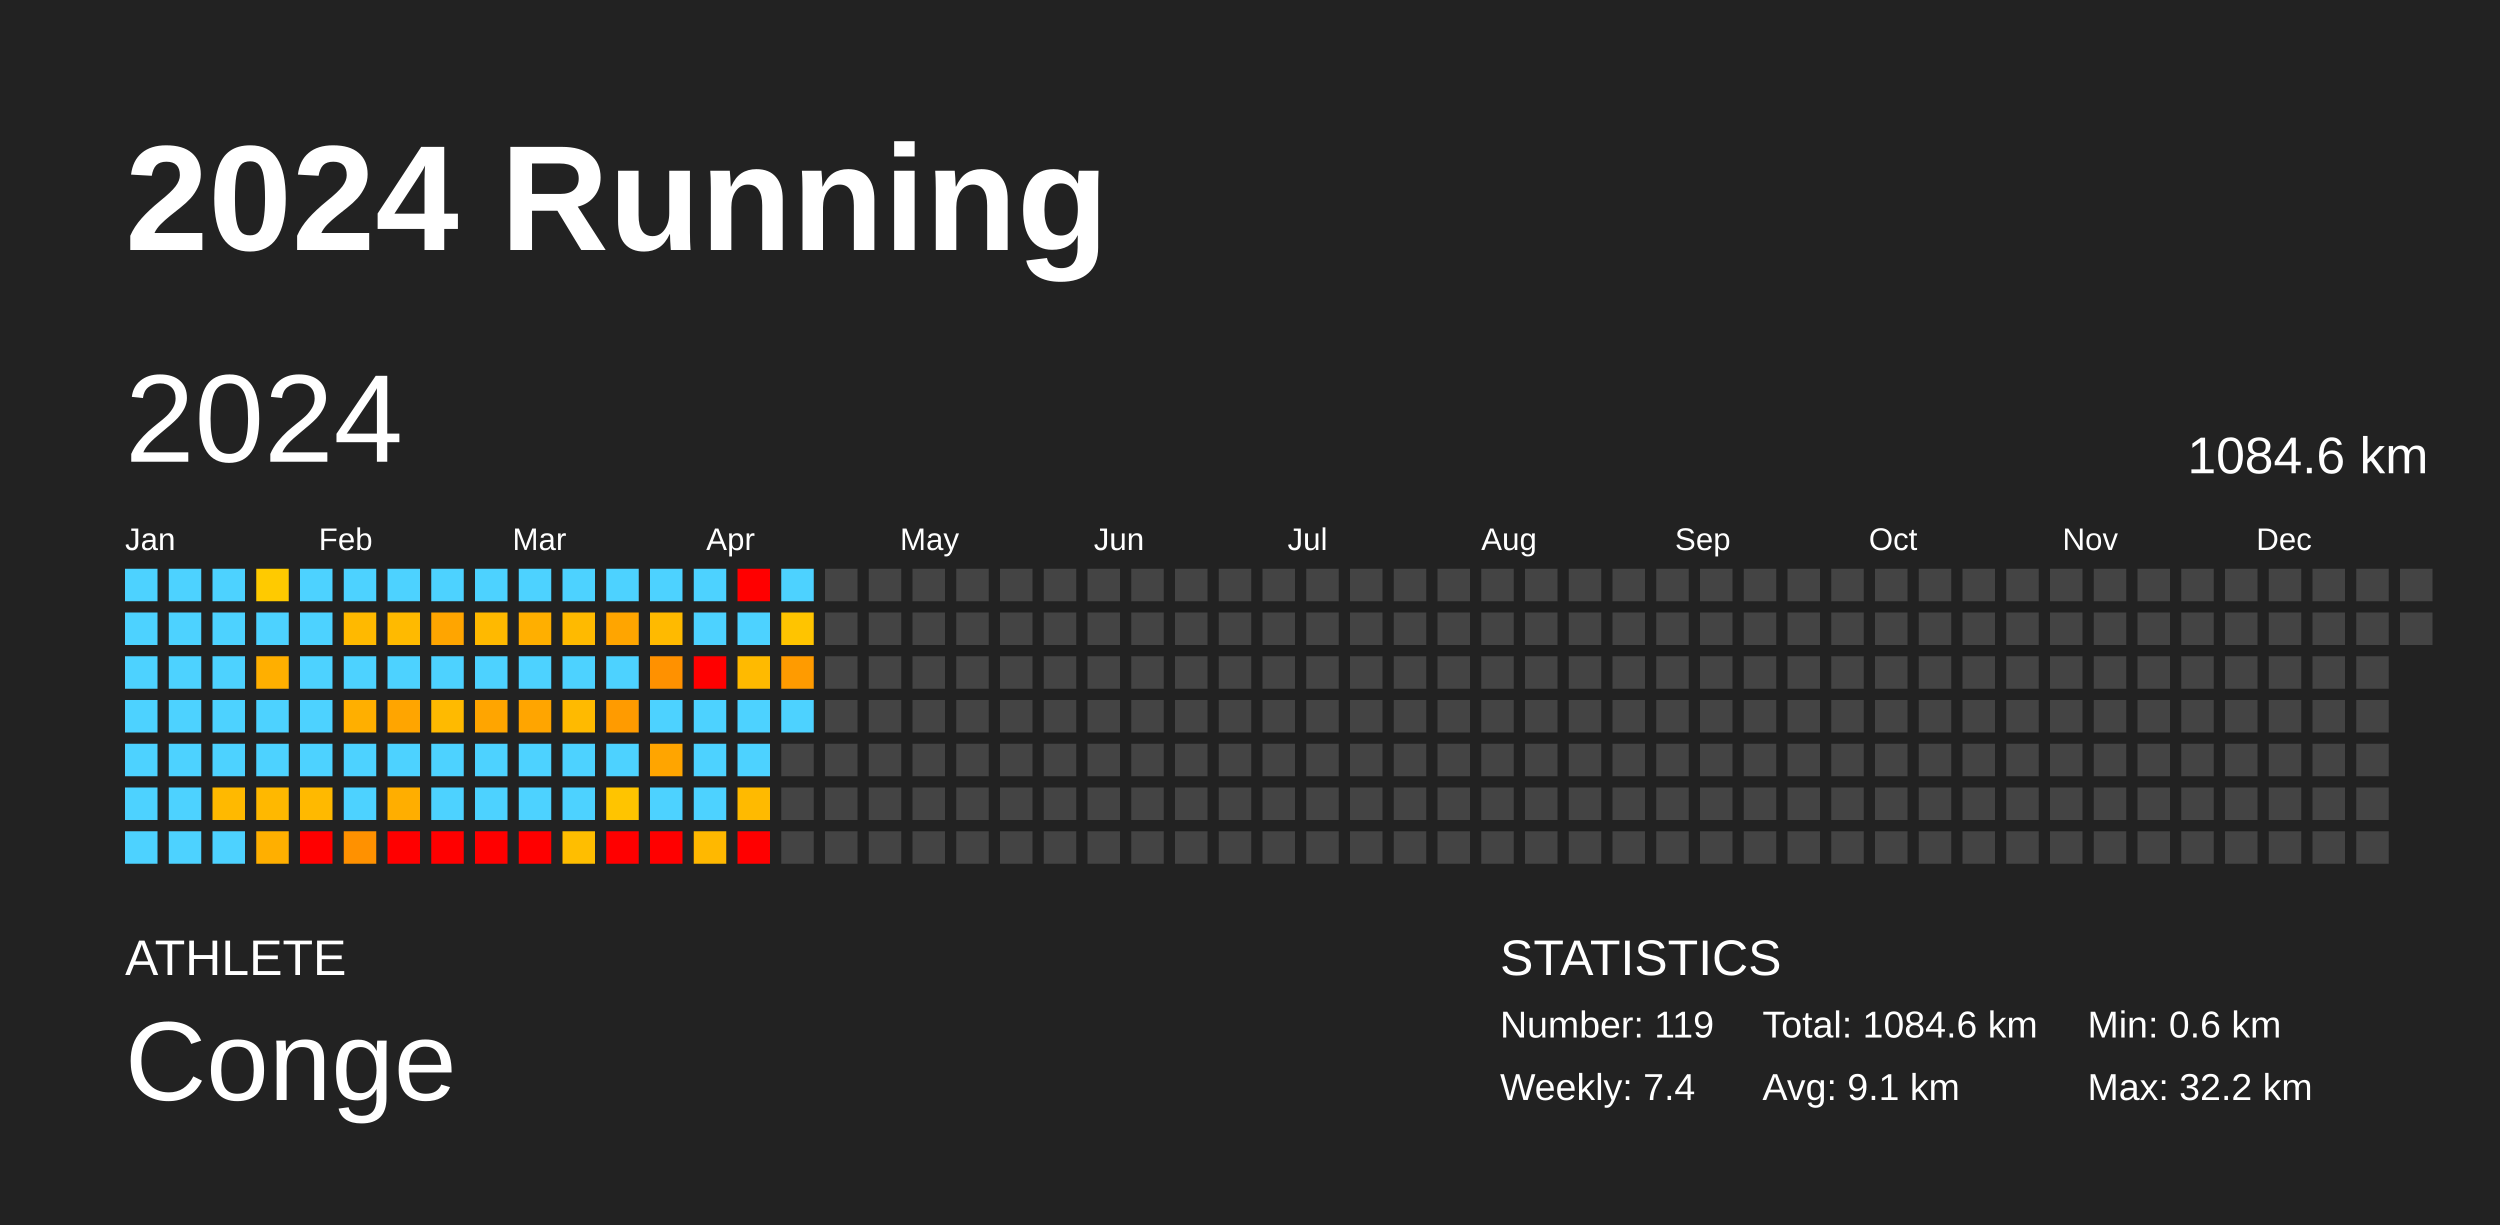
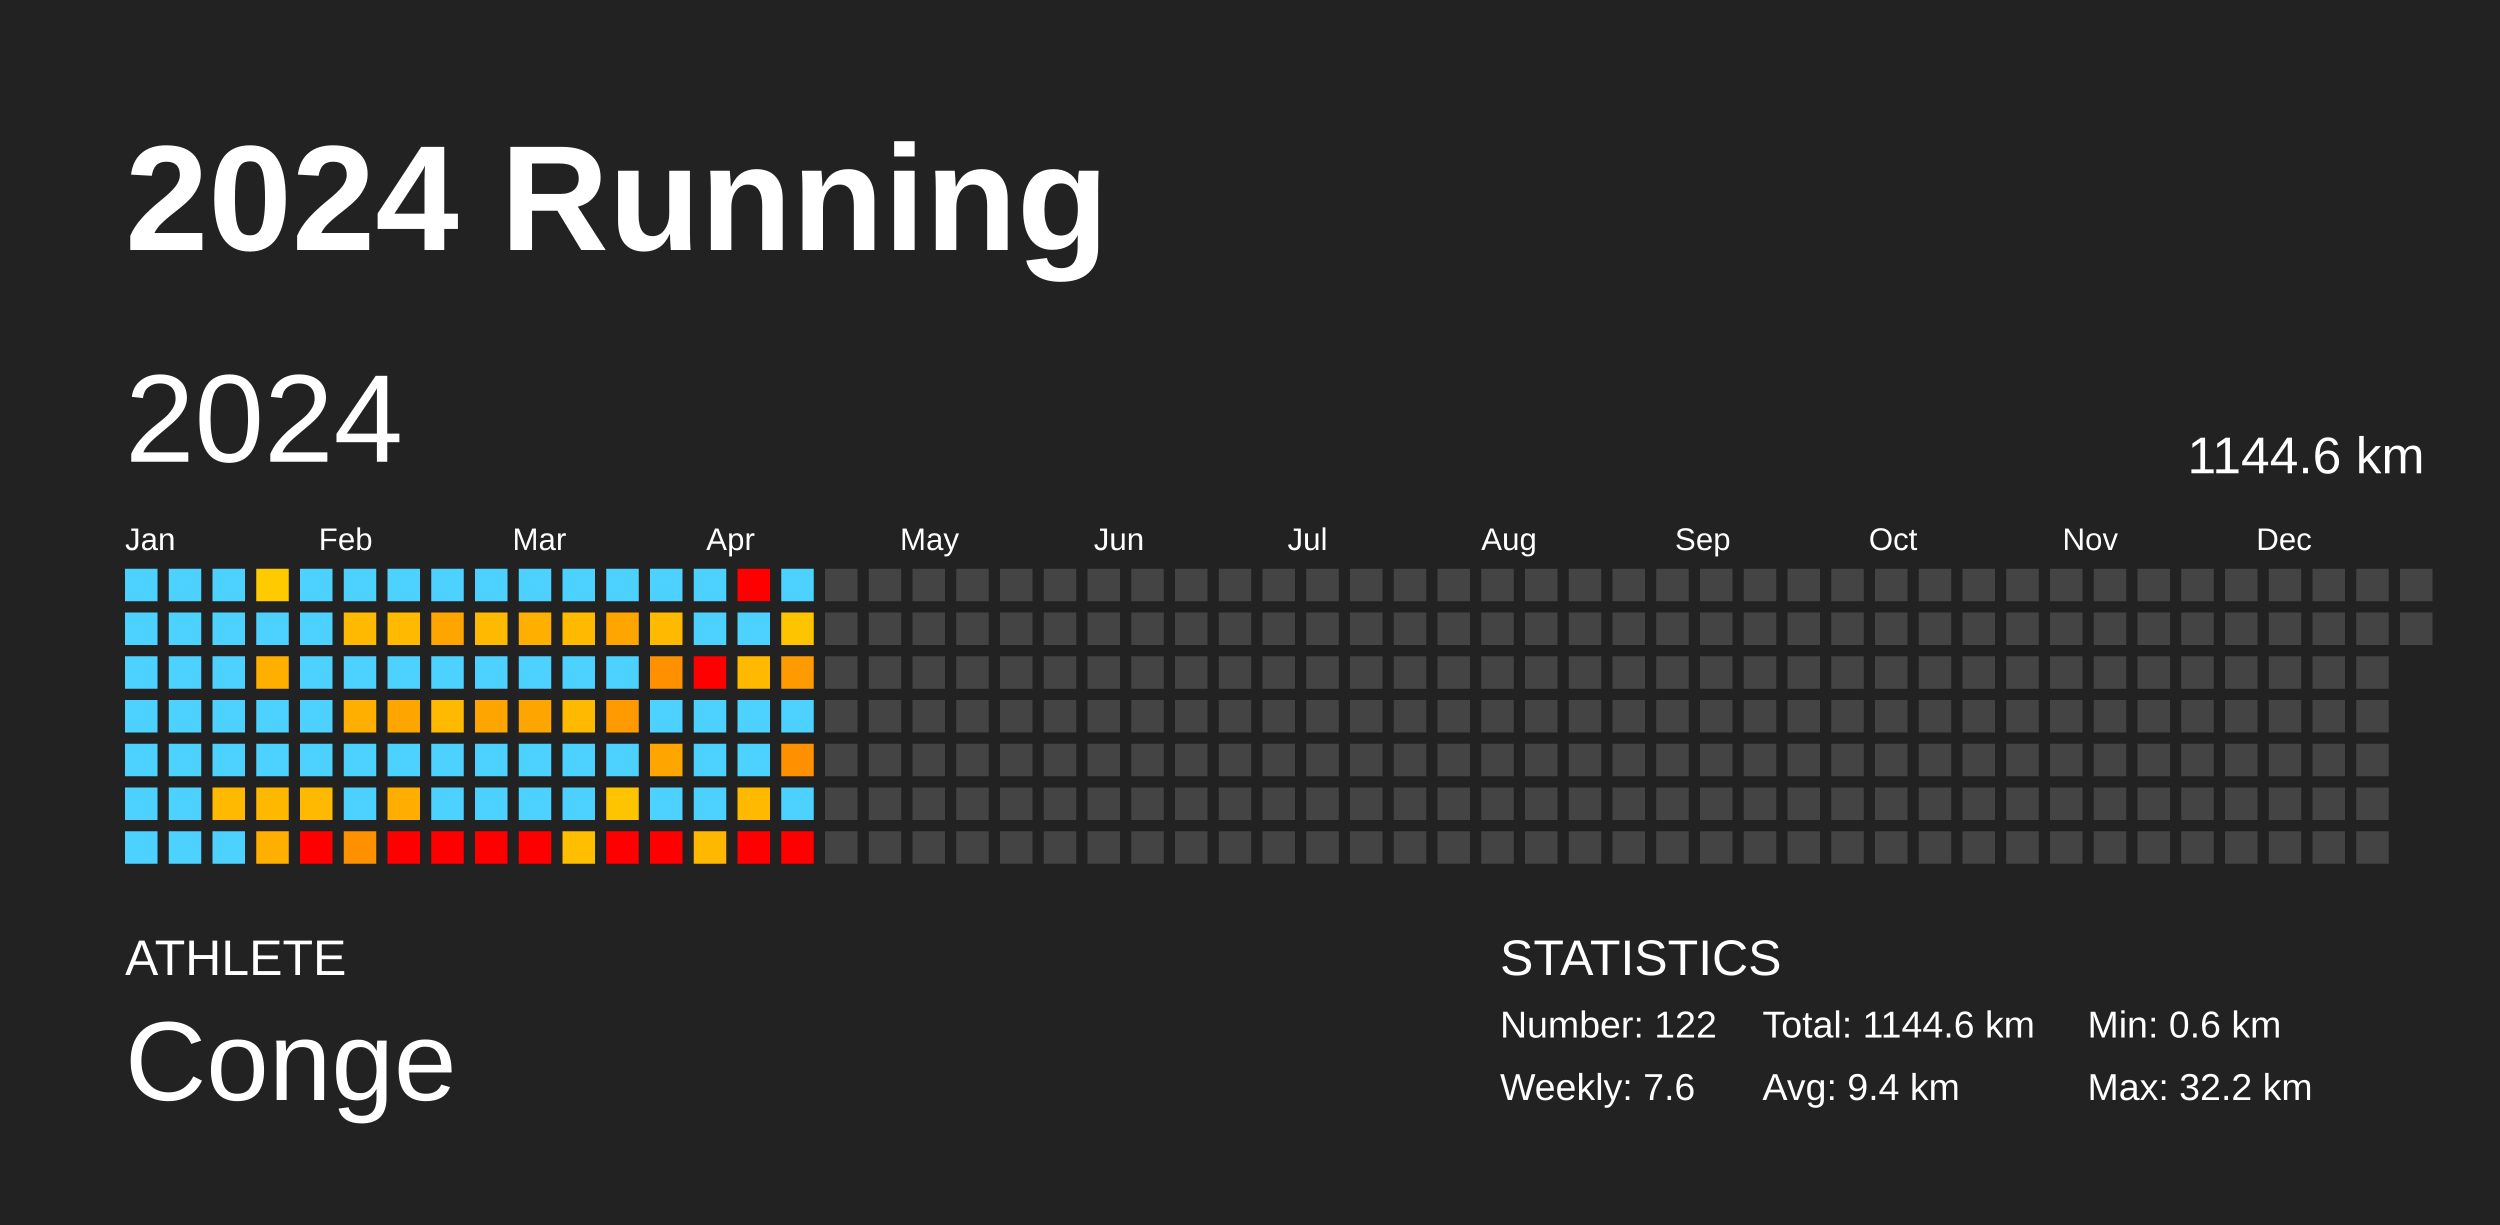
<svg xmlns="http://www.w3.org/2000/svg" baseProfile="full" height="98mm" version="1.1" viewBox="0,0,200,98" width="200mm">
  <defs />
  <rect fill="#222222" height="98" width="200" x="0" y="0" />
  <text fill="#FFFFFF" style="font-size:12px; font-family:Arial; font-weight:bold;" x="10" y="20">2024 Running</text>
  <text fill="#FFFFFF" style="font-size:4px; font-family:Arial" x="10" y="78">ATHLETE</text>
  <text fill="#FFFFFF" style="font-size:9px; font-family:Arial" x="10" y="88">Conge</text>
  <text fill="#FFFFFF" style="font-size:4px; font-family:Arial" x="120" y="78">STATISTICS</text>
-   <text fill="#FFFFFF" style="font-size:3px; font-family:Arial" x="120" y="83">Number: 119</text>
-   <text fill="#FFFFFF" style="font-size:3px; font-family:Arial" x="120" y="88">Weekly: 7.4</text>
-   <text fill="#FFFFFF" style="font-size:3px; font-family:Arial" x="141" y="83">Total: 1084.6 km</text>
-   <text fill="#FFFFFF" style="font-size:3px; font-family:Arial" x="141" y="88">Avg: 9.1 km</text>
+   <text fill="#FFFFFF" style="font-size:3px; font-family:Arial" x="120" y="83">Number: 122</text>
+   <text fill="#FFFFFF" style="font-size:3px; font-family:Arial" x="120" y="88">Weekly: 7.6</text>
+   <text fill="#FFFFFF" style="font-size:3px; font-family:Arial" x="141" y="83">Total: 1144.6 km</text>
+   <text fill="#FFFFFF" style="font-size:3px; font-family:Arial" x="141" y="88">Avg: 9.4 km</text>
  <text fill="#FFFFFF" style="font-size:3px; font-family:Arial" x="167" y="83">Min: 0.6 km</text>
  <text fill="#FFFFFF" style="font-size:3px; font-family:Arial" x="167" y="88">Max: 32.2 km</text>
  <text dominant-baseline="hanging" fill="#FFFFFF" style="font-size:10.0px; font-family:Arial;" x="10" y="30">2024</text>
-   <text dominant-baseline="hanging" fill="#FFFFFF" style="font-size:4.125px; font-family:Arial;" x="175" y="35">1084.6 km</text>
+   <text dominant-baseline="hanging" fill="#FFFFFF" style="font-size:4.125px; font-family:Arial;" x="175" y="35">1144.6 km</text>
  <text fill="#FFFFFF" style="font-size:2.5px; font-family:Arial" x="10.0" y="44">Jan</text>
  <text fill="#FFFFFF" style="font-size:2.5px; font-family:Arial" x="25.5" y="44">Feb</text>
  <text fill="#FFFFFF" style="font-size:2.5px; font-family:Arial" x="41.0" y="44">Mar</text>
  <text fill="#FFFFFF" style="font-size:2.5px; font-family:Arial" x="56.5" y="44">Apr</text>
  <text fill="#FFFFFF" style="font-size:2.5px; font-family:Arial" x="72.0" y="44">May</text>
  <text fill="#FFFFFF" style="font-size:2.5px; font-family:Arial" x="87.5" y="44">Jun</text>
  <text fill="#FFFFFF" style="font-size:2.5px; font-family:Arial" x="103.0" y="44">Jul</text>
  <text fill="#FFFFFF" style="font-size:2.5px; font-family:Arial" x="118.5" y="44">Aug</text>
  <text fill="#FFFFFF" style="font-size:2.5px; font-family:Arial" x="134.0" y="44">Sep</text>
  <text fill="#FFFFFF" style="font-size:2.5px; font-family:Arial" x="149.5" y="44">Oct</text>
  <text fill="#FFFFFF" style="font-size:2.5px; font-family:Arial" x="165.0" y="44">Nov</text>
  <text fill="#FFFFFF" style="font-size:2.5px; font-family:Arial" x="180.5" y="44">Dec</text>
  <rect fill="#4dd2ff" height="2.6" width="2.6" x="10.0" y="45.5" />
  <rect fill="#4dd2ff" height="2.6" width="2.6" x="10.0" y="49.0" />
  <rect fill="#4dd2ff" height="2.6" width="2.6" x="10.0" y="52.5" />
  <rect fill="#4dd2ff" height="2.6" width="2.6" x="10.0" y="56.0" />
  <rect fill="#4dd2ff" height="2.6" width="2.6" x="10.0" y="59.5" />
  <rect fill="#4dd2ff" height="2.6" width="2.6" x="10.0" y="63.0" />
  <rect fill="#4dd2ff" height="2.6" width="2.6" x="10.0" y="66.5" />
  <rect fill="#4dd2ff" height="2.6" width="2.6" x="13.5" y="45.5" />
  <rect fill="#4dd2ff" height="2.6" width="2.6" x="13.5" y="49.0" />
  <rect fill="#4dd2ff" height="2.6" width="2.6" x="13.5" y="52.5" />
  <rect fill="#4dd2ff" height="2.6" width="2.6" x="13.5" y="56.0" />
  <rect fill="#4dd2ff" height="2.6" width="2.6" x="13.5" y="59.5" />
  <rect fill="#4dd2ff" height="2.6" width="2.6" x="13.5" y="63.0" />
  <rect fill="#4dd2ff" height="2.6" width="2.6" x="13.5" y="66.5" />
  <rect fill="#4dd2ff" height="2.6" width="2.6" x="17.0" y="45.5" />
  <rect fill="#4dd2ff" height="2.6" width="2.6" x="17.0" y="49.0" />
  <rect fill="#4dd2ff" height="2.6" width="2.6" x="17.0" y="52.5" />
  <rect fill="#4dd2ff" height="2.6" width="2.6" x="17.0" y="56.0" />
  <rect fill="#4dd2ff" height="2.6" width="2.6" x="17.0" y="59.5" />
  <rect fill="#ffb900" height="2.6" width="2.6" x="17.0" y="63.0" />
  <rect fill="#4dd2ff" height="2.6" width="2.6" x="17.0" y="66.5" />
  <rect fill="#ffca00" height="2.6" width="2.6" x="20.5" y="45.5" />
  <rect fill="#4dd2ff" height="2.6" width="2.6" x="20.5" y="49.0" />
  <rect fill="#ffaf00" height="2.6" width="2.6" x="20.5" y="52.5" />
  <rect fill="#4dd2ff" height="2.6" width="2.6" x="20.5" y="56.0" />
  <rect fill="#4dd2ff" height="2.6" width="2.6" x="20.5" y="59.5" />
  <rect fill="#ffb800" height="2.6" width="2.6" x="20.5" y="63.0" />
  <rect fill="#ffaf00" height="2.6" width="2.6" x="20.5" y="66.5" />
  <rect fill="#4dd2ff" height="2.6" width="2.6" x="24.0" y="45.5" />
  <rect fill="#4dd2ff" height="2.6" width="2.6" x="24.0" y="49.0" />
  <rect fill="#4dd2ff" height="2.6" width="2.6" x="24.0" y="52.5" />
  <rect fill="#4dd2ff" height="2.6" width="2.6" x="24.0" y="56.0" />
  <rect fill="#4dd2ff" height="2.6" width="2.6" x="24.0" y="59.5" />
  <rect fill="#ffb900" height="2.6" width="2.6" x="24.0" y="63.0" />
  <rect fill="red" height="2.6" width="2.6" x="24.0" y="66.5" />
  <rect fill="#4dd2ff" height="2.6" width="2.6" x="27.5" y="45.5" />
  <rect fill="#ffb900" height="2.6" width="2.6" x="27.5" y="49.0" />
  <rect fill="#4dd2ff" height="2.6" width="2.6" x="27.5" y="52.5" />
  <rect fill="#ffaf00" height="2.6" width="2.6" x="27.5" y="56.0" />
  <rect fill="#4dd2ff" height="2.6" width="2.6" x="27.5" y="59.5" />
  <rect fill="#4dd2ff" height="2.6" width="2.6" x="27.5" y="63.0" />
  <rect fill="#ff9100" height="2.6" width="2.6" x="27.5" y="66.5" />
  <rect fill="#4dd2ff" height="2.6" width="2.6" x="31.0" y="45.5" />
  <rect fill="#ffba00" height="2.6" width="2.6" x="31.0" y="49.0" />
  <rect fill="#4dd2ff" height="2.6" width="2.6" x="31.0" y="52.5" />
  <rect fill="#ffa500" height="2.6" width="2.6" x="31.0" y="56.0" />
  <rect fill="#4dd2ff" height="2.6" width="2.6" x="31.0" y="59.5" />
  <rect fill="#ffae00" height="2.6" width="2.6" x="31.0" y="63.0" />
  <rect fill="red" height="2.6" width="2.6" x="31.0" y="66.5" />
  <rect fill="#4dd2ff" height="2.6" width="2.6" x="34.5" y="45.5" />
  <rect fill="#ffa500" height="2.6" width="2.6" x="34.5" y="49.0" />
  <rect fill="#4dd2ff" height="2.6" width="2.6" x="34.5" y="52.5" />
  <rect fill="#ffba00" height="2.6" width="2.6" x="34.5" y="56.0" />
  <rect fill="#4dd2ff" height="2.6" width="2.6" x="34.5" y="59.5" />
  <rect fill="#4dd2ff" height="2.6" width="2.6" x="34.5" y="63.0" />
  <rect fill="red" height="2.6" width="2.6" x="34.5" y="66.5" />
  <rect fill="#4dd2ff" height="2.6" width="2.6" x="38.0" y="45.5" />
  <rect fill="#ffb900" height="2.6" width="2.6" x="38.0" y="49.0" />
  <rect fill="#4dd2ff" height="2.6" width="2.6" x="38.0" y="52.5" />
  <rect fill="#ffa500" height="2.6" width="2.6" x="38.0" y="56.0" />
  <rect fill="#4dd2ff" height="2.6" width="2.6" x="38.0" y="59.5" />
  <rect fill="#4dd2ff" height="2.6" width="2.6" x="38.0" y="63.0" />
  <rect fill="red" height="2.6" width="2.6" x="38.0" y="66.5" />
  <rect fill="#4dd2ff" height="2.6" width="2.6" x="41.5" y="45.5" />
  <rect fill="#ffaf00" height="2.6" width="2.6" x="41.5" y="49.0" />
  <rect fill="#4dd2ff" height="2.6" width="2.6" x="41.5" y="52.5" />
  <rect fill="#ffa500" height="2.6" width="2.6" x="41.5" y="56.0" />
  <rect fill="#4dd2ff" height="2.6" width="2.6" x="41.5" y="59.5" />
  <rect fill="#4dd2ff" height="2.6" width="2.6" x="41.5" y="63.0" />
  <rect fill="red" height="2.6" width="2.6" x="41.5" y="66.5" />
  <rect fill="#4dd2ff" height="2.6" width="2.6" x="45.0" y="45.5" />
  <rect fill="#ffba00" height="2.6" width="2.6" x="45.0" y="49.0" />
  <rect fill="#4dd2ff" height="2.6" width="2.6" x="45.0" y="52.5" />
  <rect fill="#ffba00" height="2.6" width="2.6" x="45.0" y="56.0" />
  <rect fill="#4dd2ff" height="2.6" width="2.6" x="45.0" y="59.5" />
  <rect fill="#4dd2ff" height="2.6" width="2.6" x="45.0" y="63.0" />
  <rect fill="#ffbe00" height="2.6" width="2.6" x="45.0" y="66.5" />
  <rect fill="#4dd2ff" height="2.6" width="2.6" x="48.5" y="45.5" />
  <rect fill="#ffa500" height="2.6" width="2.6" x="48.5" y="49.0" />
  <rect fill="#4dd2ff" height="2.6" width="2.6" x="48.5" y="52.5" />
  <rect fill="#ff9b00" height="2.6" width="2.6" x="48.5" y="56.0" />
  <rect fill="#4dd2ff" height="2.6" width="2.6" x="48.5" y="59.5" />
  <rect fill="#ffc400" height="2.6" width="2.6" x="48.5" y="63.0" />
  <rect fill="red" height="2.6" width="2.6" x="48.5" y="66.5" />
  <rect fill="#4dd2ff" height="2.6" width="2.6" x="52.0" y="45.5" />
  <rect fill="#ffba00" height="2.6" width="2.6" x="52.0" y="49.0" />
  <rect fill="#ff9100" height="2.6" width="2.6" x="52.0" y="52.5" />
  <rect fill="#4dd2ff" height="2.6" width="2.6" x="52.0" y="56.0" />
  <rect fill="#ffa500" height="2.6" width="2.6" x="52.0" y="59.5" />
  <rect fill="#4dd2ff" height="2.6" width="2.6" x="52.0" y="63.0" />
  <rect fill="red" height="2.6" width="2.6" x="52.0" y="66.5" />
  <rect fill="#4dd2ff" height="2.6" width="2.6" x="55.5" y="45.5" />
  <rect fill="#4dd2ff" height="2.6" width="2.6" x="55.5" y="49.0" />
  <rect fill="red" height="2.6" width="2.6" x="55.5" y="52.5" />
  <rect fill="#4dd2ff" height="2.6" width="2.6" x="55.5" y="56.0" />
  <rect fill="#4dd2ff" height="2.6" width="2.6" x="55.5" y="59.5" />
  <rect fill="#4dd2ff" height="2.6" width="2.6" x="55.5" y="63.0" />
  <rect fill="#ffb800" height="2.6" width="2.6" x="55.5" y="66.5" />
  <rect fill="red" height="2.6" width="2.6" x="59.0" y="45.5" />
  <rect fill="#4dd2ff" height="2.6" width="2.6" x="59.0" y="49.0" />
  <rect fill="#ffba00" height="2.6" width="2.6" x="59.0" y="52.5" />
  <rect fill="#4dd2ff" height="2.6" width="2.6" x="59.0" y="56.0" />
  <rect fill="#4dd2ff" height="2.6" width="2.6" x="59.0" y="59.5" />
  <rect fill="#ffba00" height="2.6" width="2.6" x="59.0" y="63.0" />
  <rect fill="red" height="2.6" width="2.6" x="59.0" y="66.5" />
  <rect fill="#4dd2ff" height="2.6" width="2.6" x="62.5" y="45.5" />
  <rect fill="#ffc400" height="2.6" width="2.6" x="62.5" y="49.0" />
  <rect fill="#ff9b00" height="2.6" width="2.6" x="62.5" y="52.5" />
  <rect fill="#4dd2ff" height="2.6" width="2.6" x="62.5" y="56.0" />
-   <rect fill="#444444" height="2.6" width="2.6" x="62.5" y="59.5" />
-   <rect fill="#444444" height="2.6" width="2.6" x="62.5" y="63.0" />
-   <rect fill="#444444" height="2.6" width="2.6" x="62.5" y="66.5" />
+   <rect fill="#ff9100" height="2.6" width="2.6" x="62.5" y="59.5" />
+   <rect fill="#4dd2ff" height="2.6" width="2.6" x="62.5" y="63.0" />
+   <rect fill="red" height="2.6" width="2.6" x="62.5" y="66.5" />
  <rect fill="#444444" height="2.6" width="2.6" x="66.0" y="45.5" />
  <rect fill="#444444" height="2.6" width="2.6" x="66.0" y="49.0" />
  <rect fill="#444444" height="2.6" width="2.6" x="66.0" y="52.5" />
  <rect fill="#444444" height="2.6" width="2.6" x="66.0" y="56.0" />
  <rect fill="#444444" height="2.6" width="2.6" x="66.0" y="59.5" />
  <rect fill="#444444" height="2.6" width="2.6" x="66.0" y="63.0" />
  <rect fill="#444444" height="2.6" width="2.6" x="66.0" y="66.5" />
  <rect fill="#444444" height="2.6" width="2.6" x="69.5" y="45.5" />
  <rect fill="#444444" height="2.6" width="2.6" x="69.5" y="49.0" />
  <rect fill="#444444" height="2.6" width="2.6" x="69.5" y="52.5" />
  <rect fill="#444444" height="2.6" width="2.6" x="69.5" y="56.0" />
  <rect fill="#444444" height="2.6" width="2.6" x="69.5" y="59.5" />
  <rect fill="#444444" height="2.6" width="2.6" x="69.5" y="63.0" />
  <rect fill="#444444" height="2.6" width="2.6" x="69.5" y="66.5" />
  <rect fill="#444444" height="2.6" width="2.6" x="73.0" y="45.5" />
  <rect fill="#444444" height="2.6" width="2.6" x="73.0" y="49.0" />
  <rect fill="#444444" height="2.6" width="2.6" x="73.0" y="52.5" />
  <rect fill="#444444" height="2.6" width="2.6" x="73.0" y="56.0" />
  <rect fill="#444444" height="2.6" width="2.6" x="73.0" y="59.5" />
  <rect fill="#444444" height="2.6" width="2.6" x="73.0" y="63.0" />
  <rect fill="#444444" height="2.6" width="2.6" x="73.0" y="66.5" />
  <rect fill="#444444" height="2.6" width="2.6" x="76.5" y="45.5" />
  <rect fill="#444444" height="2.6" width="2.6" x="76.5" y="49.0" />
  <rect fill="#444444" height="2.6" width="2.6" x="76.5" y="52.5" />
  <rect fill="#444444" height="2.6" width="2.6" x="76.5" y="56.0" />
  <rect fill="#444444" height="2.6" width="2.6" x="76.5" y="59.5" />
  <rect fill="#444444" height="2.6" width="2.6" x="76.5" y="63.0" />
  <rect fill="#444444" height="2.6" width="2.6" x="76.5" y="66.5" />
  <rect fill="#444444" height="2.6" width="2.6" x="80.0" y="45.5" />
  <rect fill="#444444" height="2.6" width="2.6" x="80.0" y="49.0" />
  <rect fill="#444444" height="2.6" width="2.6" x="80.0" y="52.5" />
  <rect fill="#444444" height="2.6" width="2.6" x="80.0" y="56.0" />
  <rect fill="#444444" height="2.6" width="2.6" x="80.0" y="59.5" />
  <rect fill="#444444" height="2.6" width="2.6" x="80.0" y="63.0" />
  <rect fill="#444444" height="2.6" width="2.6" x="80.0" y="66.5" />
  <rect fill="#444444" height="2.6" width="2.6" x="83.5" y="45.5" />
  <rect fill="#444444" height="2.6" width="2.6" x="83.5" y="49.0" />
  <rect fill="#444444" height="2.6" width="2.6" x="83.5" y="52.5" />
  <rect fill="#444444" height="2.6" width="2.6" x="83.5" y="56.0" />
  <rect fill="#444444" height="2.6" width="2.6" x="83.5" y="59.5" />
  <rect fill="#444444" height="2.6" width="2.6" x="83.5" y="63.0" />
  <rect fill="#444444" height="2.6" width="2.6" x="83.5" y="66.5" />
  <rect fill="#444444" height="2.6" width="2.6" x="87.0" y="45.5" />
  <rect fill="#444444" height="2.6" width="2.6" x="87.0" y="49.0" />
  <rect fill="#444444" height="2.6" width="2.6" x="87.0" y="52.5" />
  <rect fill="#444444" height="2.6" width="2.6" x="87.0" y="56.0" />
  <rect fill="#444444" height="2.6" width="2.6" x="87.0" y="59.5" />
  <rect fill="#444444" height="2.6" width="2.6" x="87.0" y="63.0" />
  <rect fill="#444444" height="2.6" width="2.6" x="87.0" y="66.5" />
  <rect fill="#444444" height="2.6" width="2.6" x="90.5" y="45.5" />
  <rect fill="#444444" height="2.6" width="2.6" x="90.5" y="49.0" />
  <rect fill="#444444" height="2.6" width="2.6" x="90.5" y="52.5" />
  <rect fill="#444444" height="2.6" width="2.6" x="90.5" y="56.0" />
  <rect fill="#444444" height="2.6" width="2.6" x="90.5" y="59.5" />
  <rect fill="#444444" height="2.6" width="2.6" x="90.5" y="63.0" />
  <rect fill="#444444" height="2.6" width="2.6" x="90.5" y="66.5" />
  <rect fill="#444444" height="2.6" width="2.6" x="94.0" y="45.5" />
  <rect fill="#444444" height="2.6" width="2.6" x="94.0" y="49.0" />
  <rect fill="#444444" height="2.6" width="2.6" x="94.0" y="52.5" />
  <rect fill="#444444" height="2.6" width="2.6" x="94.0" y="56.0" />
  <rect fill="#444444" height="2.6" width="2.6" x="94.0" y="59.5" />
  <rect fill="#444444" height="2.6" width="2.6" x="94.0" y="63.0" />
  <rect fill="#444444" height="2.6" width="2.6" x="94.0" y="66.5" />
  <rect fill="#444444" height="2.6" width="2.6" x="97.5" y="45.5" />
  <rect fill="#444444" height="2.6" width="2.6" x="97.5" y="49.0" />
  <rect fill="#444444" height="2.6" width="2.6" x="97.5" y="52.5" />
  <rect fill="#444444" height="2.6" width="2.6" x="97.5" y="56.0" />
  <rect fill="#444444" height="2.6" width="2.6" x="97.5" y="59.5" />
  <rect fill="#444444" height="2.6" width="2.6" x="97.5" y="63.0" />
  <rect fill="#444444" height="2.6" width="2.6" x="97.5" y="66.5" />
  <rect fill="#444444" height="2.6" width="2.6" x="101.0" y="45.5" />
  <rect fill="#444444" height="2.6" width="2.6" x="101.0" y="49.0" />
  <rect fill="#444444" height="2.6" width="2.6" x="101.0" y="52.5" />
  <rect fill="#444444" height="2.6" width="2.6" x="101.0" y="56.0" />
  <rect fill="#444444" height="2.6" width="2.6" x="101.0" y="59.5" />
  <rect fill="#444444" height="2.6" width="2.6" x="101.0" y="63.0" />
  <rect fill="#444444" height="2.6" width="2.6" x="101.0" y="66.5" />
  <rect fill="#444444" height="2.6" width="2.6" x="104.5" y="45.5" />
  <rect fill="#444444" height="2.6" width="2.6" x="104.5" y="49.0" />
  <rect fill="#444444" height="2.6" width="2.6" x="104.5" y="52.5" />
  <rect fill="#444444" height="2.6" width="2.6" x="104.5" y="56.0" />
  <rect fill="#444444" height="2.6" width="2.6" x="104.5" y="59.5" />
  <rect fill="#444444" height="2.6" width="2.6" x="104.5" y="63.0" />
  <rect fill="#444444" height="2.6" width="2.6" x="104.5" y="66.5" />
  <rect fill="#444444" height="2.6" width="2.6" x="108.0" y="45.5" />
  <rect fill="#444444" height="2.6" width="2.6" x="108.0" y="49.0" />
  <rect fill="#444444" height="2.6" width="2.6" x="108.0" y="52.5" />
  <rect fill="#444444" height="2.6" width="2.6" x="108.0" y="56.0" />
  <rect fill="#444444" height="2.6" width="2.6" x="108.0" y="59.5" />
  <rect fill="#444444" height="2.6" width="2.6" x="108.0" y="63.0" />
  <rect fill="#444444" height="2.6" width="2.6" x="108.0" y="66.5" />
  <rect fill="#444444" height="2.6" width="2.6" x="111.5" y="45.5" />
  <rect fill="#444444" height="2.6" width="2.6" x="111.5" y="49.0" />
  <rect fill="#444444" height="2.6" width="2.6" x="111.5" y="52.5" />
  <rect fill="#444444" height="2.6" width="2.6" x="111.5" y="56.0" />
  <rect fill="#444444" height="2.6" width="2.6" x="111.5" y="59.5" />
  <rect fill="#444444" height="2.6" width="2.6" x="111.5" y="63.0" />
  <rect fill="#444444" height="2.6" width="2.6" x="111.5" y="66.5" />
  <rect fill="#444444" height="2.6" width="2.6" x="115.0" y="45.5" />
  <rect fill="#444444" height="2.6" width="2.6" x="115.0" y="49.0" />
  <rect fill="#444444" height="2.6" width="2.6" x="115.0" y="52.5" />
  <rect fill="#444444" height="2.6" width="2.6" x="115.0" y="56.0" />
  <rect fill="#444444" height="2.6" width="2.6" x="115.0" y="59.5" />
  <rect fill="#444444" height="2.6" width="2.6" x="115.0" y="63.0" />
  <rect fill="#444444" height="2.6" width="2.6" x="115.0" y="66.5" />
  <rect fill="#444444" height="2.6" width="2.6" x="118.5" y="45.5" />
  <rect fill="#444444" height="2.6" width="2.6" x="118.5" y="49.0" />
  <rect fill="#444444" height="2.6" width="2.6" x="118.5" y="52.5" />
  <rect fill="#444444" height="2.6" width="2.6" x="118.5" y="56.0" />
  <rect fill="#444444" height="2.6" width="2.6" x="118.5" y="59.5" />
  <rect fill="#444444" height="2.6" width="2.6" x="118.5" y="63.0" />
  <rect fill="#444444" height="2.6" width="2.6" x="118.5" y="66.5" />
  <rect fill="#444444" height="2.6" width="2.6" x="122.0" y="45.5" />
  <rect fill="#444444" height="2.6" width="2.6" x="122.0" y="49.0" />
  <rect fill="#444444" height="2.6" width="2.6" x="122.0" y="52.5" />
  <rect fill="#444444" height="2.6" width="2.6" x="122.0" y="56.0" />
  <rect fill="#444444" height="2.6" width="2.6" x="122.0" y="59.5" />
  <rect fill="#444444" height="2.6" width="2.6" x="122.0" y="63.0" />
  <rect fill="#444444" height="2.6" width="2.6" x="122.0" y="66.5" />
  <rect fill="#444444" height="2.6" width="2.6" x="125.5" y="45.5" />
  <rect fill="#444444" height="2.6" width="2.6" x="125.5" y="49.0" />
  <rect fill="#444444" height="2.6" width="2.6" x="125.5" y="52.5" />
  <rect fill="#444444" height="2.6" width="2.6" x="125.5" y="56.0" />
  <rect fill="#444444" height="2.6" width="2.6" x="125.5" y="59.5" />
  <rect fill="#444444" height="2.6" width="2.6" x="125.5" y="63.0" />
  <rect fill="#444444" height="2.6" width="2.6" x="125.5" y="66.5" />
  <rect fill="#444444" height="2.6" width="2.6" x="129.0" y="45.5" />
  <rect fill="#444444" height="2.6" width="2.6" x="129.0" y="49.0" />
  <rect fill="#444444" height="2.6" width="2.6" x="129.0" y="52.5" />
  <rect fill="#444444" height="2.6" width="2.6" x="129.0" y="56.0" />
  <rect fill="#444444" height="2.6" width="2.6" x="129.0" y="59.5" />
  <rect fill="#444444" height="2.6" width="2.6" x="129.0" y="63.0" />
  <rect fill="#444444" height="2.6" width="2.6" x="129.0" y="66.5" />
  <rect fill="#444444" height="2.6" width="2.6" x="132.5" y="45.5" />
  <rect fill="#444444" height="2.6" width="2.6" x="132.5" y="49.0" />
  <rect fill="#444444" height="2.6" width="2.6" x="132.5" y="52.5" />
  <rect fill="#444444" height="2.6" width="2.6" x="132.5" y="56.0" />
  <rect fill="#444444" height="2.6" width="2.6" x="132.5" y="59.5" />
  <rect fill="#444444" height="2.6" width="2.6" x="132.5" y="63.0" />
  <rect fill="#444444" height="2.6" width="2.6" x="132.5" y="66.5" />
  <rect fill="#444444" height="2.6" width="2.6" x="136.0" y="45.5" />
  <rect fill="#444444" height="2.6" width="2.6" x="136.0" y="49.0" />
  <rect fill="#444444" height="2.6" width="2.6" x="136.0" y="52.5" />
  <rect fill="#444444" height="2.6" width="2.6" x="136.0" y="56.0" />
  <rect fill="#444444" height="2.6" width="2.6" x="136.0" y="59.5" />
  <rect fill="#444444" height="2.6" width="2.6" x="136.0" y="63.0" />
  <rect fill="#444444" height="2.6" width="2.6" x="136.0" y="66.5" />
  <rect fill="#444444" height="2.6" width="2.6" x="139.5" y="45.5" />
  <rect fill="#444444" height="2.6" width="2.6" x="139.5" y="49.0" />
  <rect fill="#444444" height="2.6" width="2.6" x="139.5" y="52.5" />
  <rect fill="#444444" height="2.6" width="2.6" x="139.5" y="56.0" />
  <rect fill="#444444" height="2.6" width="2.6" x="139.5" y="59.5" />
  <rect fill="#444444" height="2.6" width="2.6" x="139.5" y="63.0" />
  <rect fill="#444444" height="2.6" width="2.6" x="139.5" y="66.5" />
  <rect fill="#444444" height="2.6" width="2.6" x="143.0" y="45.5" />
  <rect fill="#444444" height="2.6" width="2.6" x="143.0" y="49.0" />
  <rect fill="#444444" height="2.6" width="2.6" x="143.0" y="52.5" />
  <rect fill="#444444" height="2.6" width="2.6" x="143.0" y="56.0" />
  <rect fill="#444444" height="2.6" width="2.6" x="143.0" y="59.5" />
  <rect fill="#444444" height="2.6" width="2.6" x="143.0" y="63.0" />
  <rect fill="#444444" height="2.6" width="2.6" x="143.0" y="66.5" />
  <rect fill="#444444" height="2.6" width="2.6" x="146.5" y="45.5" />
  <rect fill="#444444" height="2.6" width="2.6" x="146.5" y="49.0" />
  <rect fill="#444444" height="2.6" width="2.6" x="146.5" y="52.5" />
  <rect fill="#444444" height="2.6" width="2.6" x="146.5" y="56.0" />
  <rect fill="#444444" height="2.6" width="2.6" x="146.5" y="59.5" />
  <rect fill="#444444" height="2.6" width="2.6" x="146.5" y="63.0" />
  <rect fill="#444444" height="2.6" width="2.6" x="146.5" y="66.5" />
  <rect fill="#444444" height="2.6" width="2.6" x="150.0" y="45.5" />
  <rect fill="#444444" height="2.6" width="2.6" x="150.0" y="49.0" />
  <rect fill="#444444" height="2.6" width="2.6" x="150.0" y="52.5" />
  <rect fill="#444444" height="2.6" width="2.6" x="150.0" y="56.0" />
  <rect fill="#444444" height="2.6" width="2.6" x="150.0" y="59.5" />
  <rect fill="#444444" height="2.6" width="2.6" x="150.0" y="63.0" />
  <rect fill="#444444" height="2.6" width="2.6" x="150.0" y="66.5" />
  <rect fill="#444444" height="2.6" width="2.6" x="153.5" y="45.5" />
  <rect fill="#444444" height="2.6" width="2.6" x="153.5" y="49.0" />
  <rect fill="#444444" height="2.6" width="2.6" x="153.5" y="52.5" />
  <rect fill="#444444" height="2.6" width="2.6" x="153.5" y="56.0" />
  <rect fill="#444444" height="2.6" width="2.6" x="153.5" y="59.5" />
  <rect fill="#444444" height="2.6" width="2.6" x="153.5" y="63.0" />
  <rect fill="#444444" height="2.6" width="2.6" x="153.5" y="66.5" />
  <rect fill="#444444" height="2.6" width="2.6" x="157.0" y="45.5" />
  <rect fill="#444444" height="2.6" width="2.6" x="157.0" y="49.0" />
  <rect fill="#444444" height="2.6" width="2.6" x="157.0" y="52.5" />
  <rect fill="#444444" height="2.6" width="2.6" x="157.0" y="56.0" />
  <rect fill="#444444" height="2.6" width="2.6" x="157.0" y="59.5" />
  <rect fill="#444444" height="2.6" width="2.6" x="157.0" y="63.0" />
  <rect fill="#444444" height="2.6" width="2.6" x="157.0" y="66.5" />
  <rect fill="#444444" height="2.6" width="2.6" x="160.5" y="45.5" />
  <rect fill="#444444" height="2.6" width="2.6" x="160.5" y="49.0" />
  <rect fill="#444444" height="2.6" width="2.6" x="160.5" y="52.5" />
  <rect fill="#444444" height="2.6" width="2.6" x="160.5" y="56.0" />
  <rect fill="#444444" height="2.6" width="2.6" x="160.5" y="59.5" />
  <rect fill="#444444" height="2.6" width="2.6" x="160.5" y="63.0" />
  <rect fill="#444444" height="2.6" width="2.6" x="160.5" y="66.5" />
  <rect fill="#444444" height="2.6" width="2.6" x="164.0" y="45.5" />
  <rect fill="#444444" height="2.6" width="2.6" x="164.0" y="49.0" />
  <rect fill="#444444" height="2.6" width="2.6" x="164.0" y="52.5" />
  <rect fill="#444444" height="2.6" width="2.6" x="164.0" y="56.0" />
  <rect fill="#444444" height="2.6" width="2.6" x="164.0" y="59.5" />
  <rect fill="#444444" height="2.6" width="2.6" x="164.0" y="63.0" />
  <rect fill="#444444" height="2.6" width="2.6" x="164.0" y="66.5" />
  <rect fill="#444444" height="2.6" width="2.6" x="167.5" y="45.5" />
  <rect fill="#444444" height="2.6" width="2.6" x="167.5" y="49.0" />
  <rect fill="#444444" height="2.6" width="2.6" x="167.5" y="52.5" />
  <rect fill="#444444" height="2.6" width="2.6" x="167.5" y="56.0" />
  <rect fill="#444444" height="2.6" width="2.6" x="167.5" y="59.5" />
  <rect fill="#444444" height="2.6" width="2.6" x="167.5" y="63.0" />
  <rect fill="#444444" height="2.6" width="2.6" x="167.5" y="66.5" />
  <rect fill="#444444" height="2.6" width="2.6" x="171.0" y="45.5" />
  <rect fill="#444444" height="2.6" width="2.6" x="171.0" y="49.0" />
  <rect fill="#444444" height="2.6" width="2.6" x="171.0" y="52.5" />
  <rect fill="#444444" height="2.6" width="2.6" x="171.0" y="56.0" />
  <rect fill="#444444" height="2.6" width="2.6" x="171.0" y="59.5" />
  <rect fill="#444444" height="2.6" width="2.6" x="171.0" y="63.0" />
  <rect fill="#444444" height="2.6" width="2.6" x="171.0" y="66.5" />
  <rect fill="#444444" height="2.6" width="2.6" x="174.5" y="45.5" />
  <rect fill="#444444" height="2.6" width="2.6" x="174.5" y="49.0" />
  <rect fill="#444444" height="2.6" width="2.6" x="174.5" y="52.5" />
  <rect fill="#444444" height="2.6" width="2.6" x="174.5" y="56.0" />
  <rect fill="#444444" height="2.6" width="2.6" x="174.5" y="59.5" />
  <rect fill="#444444" height="2.6" width="2.6" x="174.5" y="63.0" />
  <rect fill="#444444" height="2.6" width="2.6" x="174.5" y="66.5" />
  <rect fill="#444444" height="2.6" width="2.6" x="178.0" y="45.5" />
  <rect fill="#444444" height="2.6" width="2.6" x="178.0" y="49.0" />
  <rect fill="#444444" height="2.6" width="2.6" x="178.0" y="52.5" />
  <rect fill="#444444" height="2.6" width="2.6" x="178.0" y="56.0" />
  <rect fill="#444444" height="2.6" width="2.6" x="178.0" y="59.5" />
  <rect fill="#444444" height="2.6" width="2.6" x="178.0" y="63.0" />
  <rect fill="#444444" height="2.6" width="2.6" x="178.0" y="66.5" />
  <rect fill="#444444" height="2.6" width="2.6" x="181.5" y="45.5" />
  <rect fill="#444444" height="2.6" width="2.6" x="181.5" y="49.0" />
  <rect fill="#444444" height="2.6" width="2.6" x="181.5" y="52.5" />
  <rect fill="#444444" height="2.6" width="2.6" x="181.5" y="56.0" />
  <rect fill="#444444" height="2.6" width="2.6" x="181.5" y="59.5" />
  <rect fill="#444444" height="2.6" width="2.6" x="181.5" y="63.0" />
  <rect fill="#444444" height="2.6" width="2.6" x="181.5" y="66.5" />
  <rect fill="#444444" height="2.6" width="2.6" x="185.0" y="45.5" />
  <rect fill="#444444" height="2.6" width="2.6" x="185.0" y="49.0" />
  <rect fill="#444444" height="2.6" width="2.6" x="185.0" y="52.5" />
  <rect fill="#444444" height="2.6" width="2.6" x="185.0" y="56.0" />
  <rect fill="#444444" height="2.6" width="2.6" x="185.0" y="59.5" />
  <rect fill="#444444" height="2.6" width="2.6" x="185.0" y="63.0" />
  <rect fill="#444444" height="2.6" width="2.6" x="185.0" y="66.5" />
  <rect fill="#444444" height="2.6" width="2.6" x="188.5" y="45.5" />
  <rect fill="#444444" height="2.6" width="2.6" x="188.5" y="49.0" />
  <rect fill="#444444" height="2.6" width="2.6" x="188.5" y="52.5" />
  <rect fill="#444444" height="2.6" width="2.6" x="188.5" y="56.0" />
  <rect fill="#444444" height="2.6" width="2.6" x="188.5" y="59.5" />
  <rect fill="#444444" height="2.6" width="2.6" x="188.5" y="63.0" />
  <rect fill="#444444" height="2.6" width="2.6" x="188.5" y="66.5" />
  <rect fill="#444444" height="2.6" width="2.6" x="192.0" y="45.5" />
  <rect fill="#444444" height="2.6" width="2.6" x="192.0" y="49.0" />
</svg>
